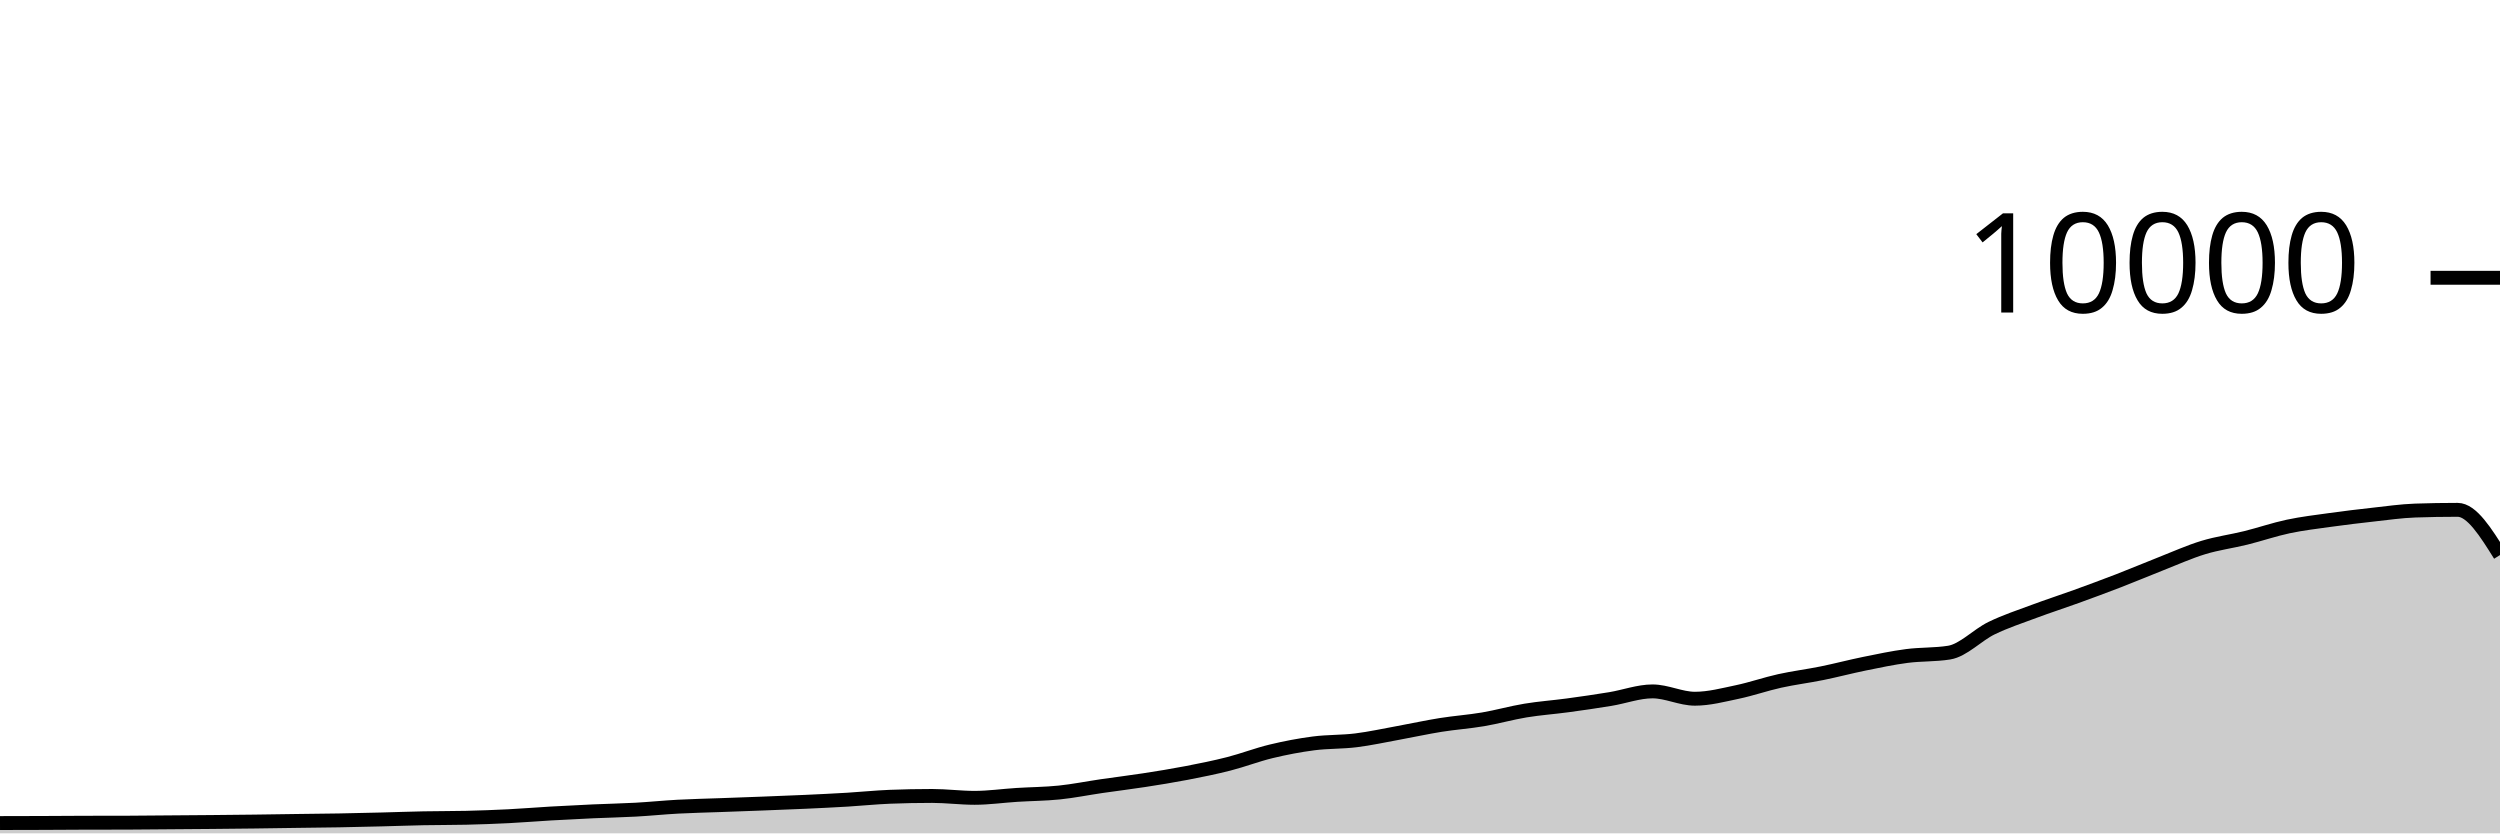
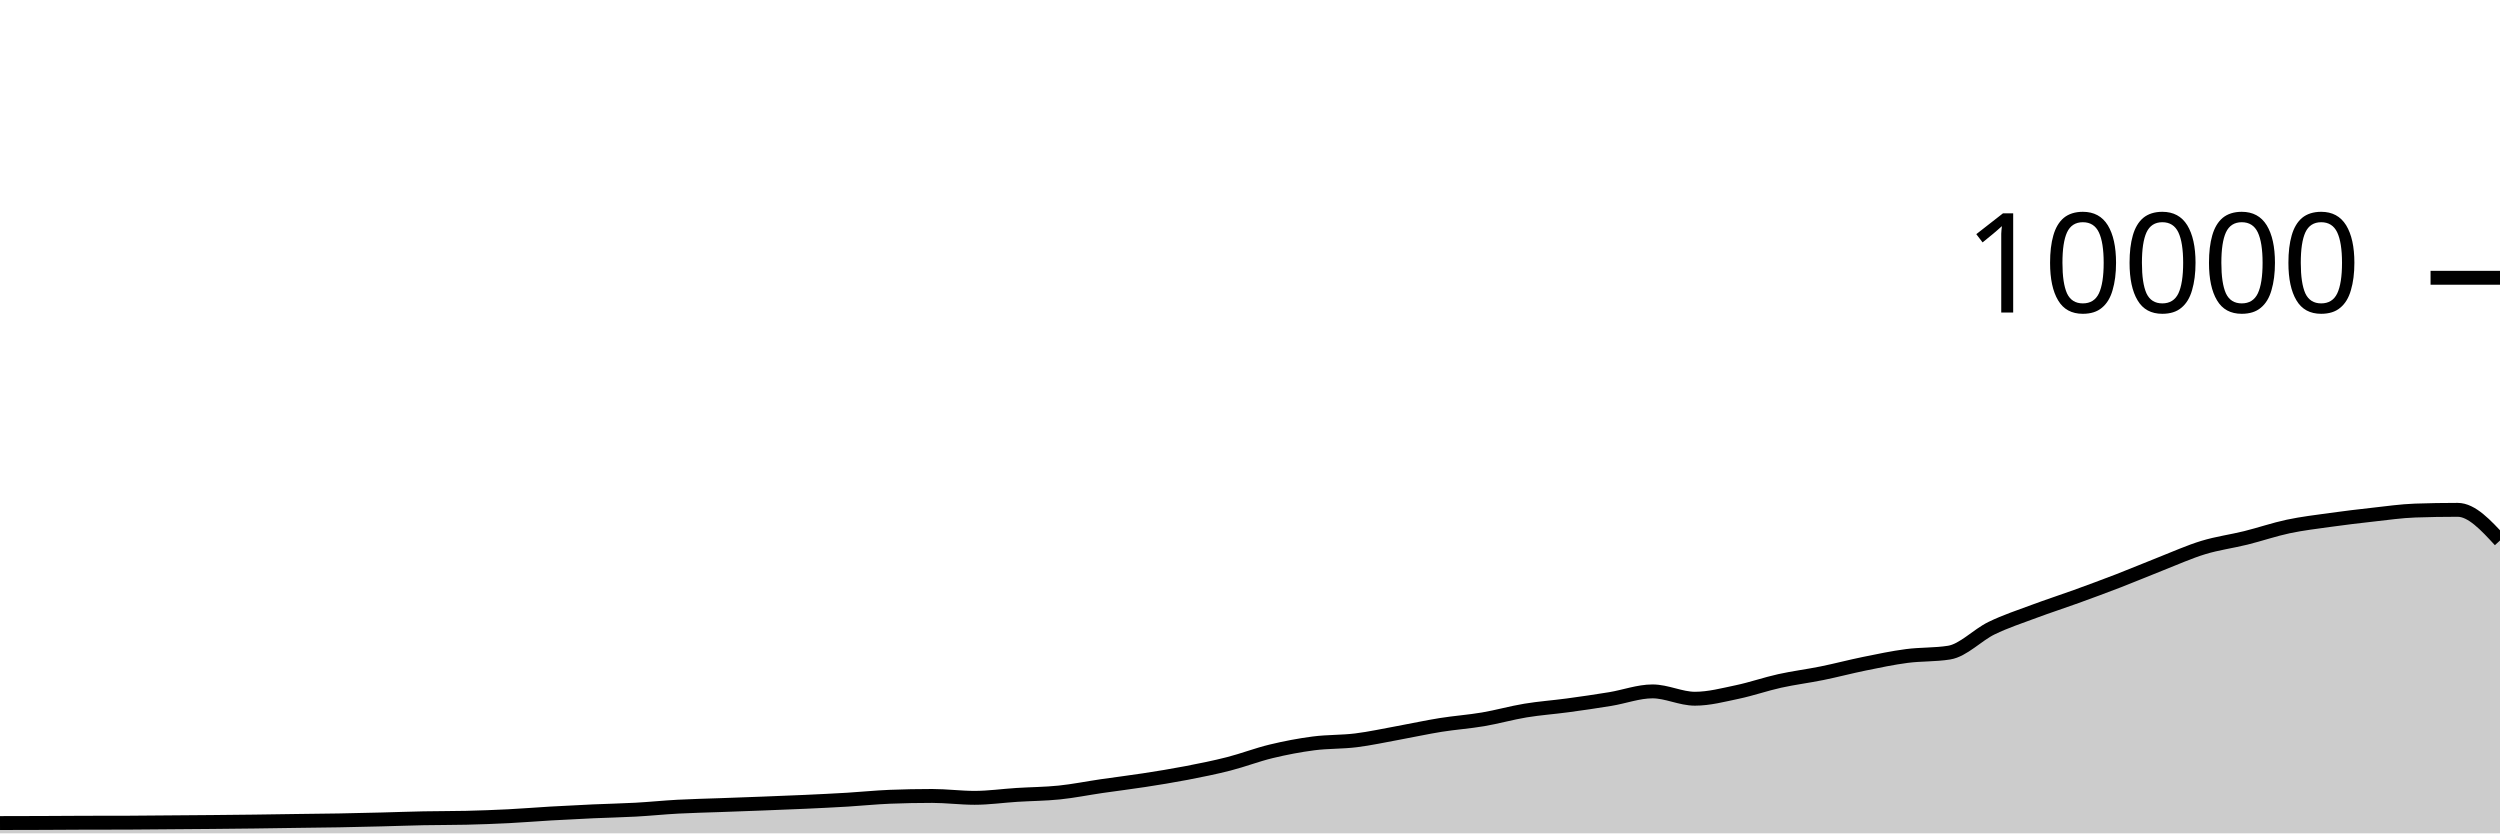
<svg xmlns="http://www.w3.org/2000/svg" viewBox="0 0 180 60">
  <g transform="translate(0,20)">
-     <path class="area" fill="rgba(0, 0, 0, 0.2)" d="M0,39.26C1.017,39.258,2.034,39.256,3.051,39.252C4.068,39.248,5.085,39.239,6.102,39.236C7.119,39.233,8.136,39.235,9.153,39.232C10.169,39.229,11.186,39.216,12.203,39.208C13.22,39.2,14.237,39.193,15.254,39.184C16.271,39.175,17.288,39.165,18.305,39.152C19.322,39.139,20.339,39.122,21.356,39.108C22.373,39.094,23.39,39.086,24.407,39.068C25.424,39.05,26.441,39.025,27.458,39C28.475,38.975,29.492,38.936,30.508,38.916C31.525,38.896,32.542,38.904,33.559,38.88C34.576,38.856,35.593,38.819,36.61,38.768C37.627,38.717,38.644,38.631,39.661,38.572C40.678,38.513,41.695,38.462,42.712,38.416C43.729,38.37,44.746,38.352,45.763,38.296C46.78,38.24,47.797,38.135,48.814,38.08C49.831,38.025,50.847,38.005,51.864,37.968C52.881,37.931,53.898,37.895,54.915,37.856C55.932,37.817,56.949,37.779,57.966,37.732C58.983,37.685,60,37.637,61.017,37.576C62.034,37.515,63.051,37.408,64.068,37.368C65.085,37.328,66.102,37.308,67.119,37.308C68.136,37.308,69.153,37.444,70.169,37.444C71.186,37.444,72.203,37.296,73.22,37.232C74.237,37.168,75.254,37.165,76.271,37.06C77.288,36.955,78.305,36.748,79.322,36.6C80.339,36.452,81.356,36.329,82.373,36.172C83.39,36.015,84.407,35.852,85.424,35.656C86.441,35.46,87.458,35.256,88.475,34.996C89.492,34.736,90.508,34.341,91.525,34.096C92.542,33.851,93.559,33.656,94.576,33.524C95.593,33.392,96.61,33.43,97.627,33.304C98.644,33.178,99.661,32.953,100.678,32.768C101.695,32.583,102.712,32.359,103.729,32.196C104.746,32.033,105.763,31.965,106.78,31.792C107.797,31.619,108.814,31.328,109.831,31.16C110.847,30.992,111.864,30.922,112.881,30.784C113.898,30.646,114.915,30.499,115.932,30.332C116.949,30.165,117.966,29.78,118.983,29.78C120,29.78,121.017,30.308,122.034,30.308C123.051,30.308,124.068,30.037,125.085,29.824C126.102,29.611,127.119,29.253,128.136,29.028C129.153,28.803,130.169,28.679,131.186,28.472C132.203,28.265,133.22,27.995,134.237,27.788C135.254,27.581,136.271,27.365,137.288,27.232C138.305,27.099,139.322,27.151,140.339,26.988C141.356,26.825,142.373,25.722,143.39,25.228C144.407,24.734,145.424,24.404,146.441,24.024C147.458,23.644,148.475,23.317,149.492,22.948C150.508,22.579,151.525,22.205,152.542,21.812C153.559,21.419,154.576,20.987,155.593,20.588C156.61,20.189,157.627,19.73,158.644,19.42C159.661,19.11,160.678,18.98,161.695,18.728C162.712,18.476,163.729,18.124,164.746,17.908C165.763,17.692,166.78,17.574,167.797,17.432C168.814,17.29,169.831,17.168,170.847,17.056C171.864,16.944,172.881,16.795,173.898,16.76C174.915,16.725,175.932,16.708,176.949,16.708C177.966,16.708,178.983,18.336,180,19.964L180,40C178.983,40,177.966,40,176.949,40C175.932,40,174.915,40,173.898,40C172.881,40,171.864,40,170.847,40C169.831,40,168.814,40,167.797,40C166.78,40,165.763,40,164.746,40C163.729,40,162.712,40,161.695,40C160.678,40,159.661,40,158.644,40C157.627,40,156.61,40,155.593,40C154.576,40,153.559,40,152.542,40C151.525,40,150.508,40,149.492,40C148.475,40,147.458,40,146.441,40C145.424,40,144.407,40,143.39,40C142.373,40,141.356,40,140.339,40C139.322,40,138.305,40,137.288,40C136.271,40,135.254,40,134.237,40C133.22,40,132.203,40,131.186,40C130.169,40,129.153,40,128.136,40C127.119,40,126.102,40,125.085,40C124.068,40,123.051,40,122.034,40C121.017,40,120,40,118.983,40C117.966,40,116.949,40,115.932,40C114.915,40,113.898,40,112.881,40C111.864,40,110.847,40,109.831,40C108.814,40,107.797,40,106.78,40C105.763,40,104.746,40,103.729,40C102.712,40,101.695,40,100.678,40C99.661,40,98.644,40,97.627,40C96.61,40,95.593,40,94.576,40C93.559,40,92.542,40,91.525,40C90.508,40,89.492,40,88.475,40C87.458,40,86.441,40,85.424,40C84.407,40,83.39,40,82.373,40C81.356,40,80.339,40,79.322,40C78.305,40,77.288,40,76.271,40C75.254,40,74.237,40,73.22,40C72.203,40,71.186,40,70.169,40C69.153,40,68.136,40,67.119,40C66.102,40,65.085,40,64.068,40C63.051,40,62.034,40,61.017,40C60,40,58.983,40,57.966,40C56.949,40,55.932,40,54.915,40C53.898,40,52.881,40,51.864,40C50.847,40,49.831,40,48.814,40C47.797,40,46.78,40,45.763,40C44.746,40,43.729,40,42.712,40C41.695,40,40.678,40,39.661,40C38.644,40,37.627,40,36.61,40C35.593,40,34.576,40,33.559,40C32.542,40,31.525,40,30.508,40C29.492,40,28.475,40,27.458,40C26.441,40,25.424,40,24.407,40C23.39,40,22.373,40,21.356,40C20.339,40,19.322,40,18.305,40C17.288,40,16.271,40,15.254,40C14.237,40,13.22,40,12.203,40C11.186,40,10.169,40,9.153,40C8.136,40,7.119,40,6.102,40C5.085,40,4.068,40,3.051,40C2.034,40,1.017,40,0,40Z" />
-     <path class="line" stroke="black" fill="none" d="M0,39.26C1.017,39.258,2.034,39.256,3.051,39.252C4.068,39.248,5.085,39.239,6.102,39.236C7.119,39.233,8.136,39.235,9.153,39.232C10.169,39.229,11.186,39.216,12.203,39.208C13.22,39.2,14.237,39.193,15.254,39.184C16.271,39.175,17.288,39.165,18.305,39.152C19.322,39.139,20.339,39.122,21.356,39.108C22.373,39.094,23.39,39.086,24.407,39.068C25.424,39.05,26.441,39.025,27.458,39C28.475,38.975,29.492,38.936,30.508,38.916C31.525,38.896,32.542,38.904,33.559,38.88C34.576,38.856,35.593,38.819,36.61,38.768C37.627,38.717,38.644,38.631,39.661,38.572C40.678,38.513,41.695,38.462,42.712,38.416C43.729,38.37,44.746,38.352,45.763,38.296C46.78,38.24,47.797,38.135,48.814,38.08C49.831,38.025,50.847,38.005,51.864,37.968C52.881,37.931,53.898,37.895,54.915,37.856C55.932,37.817,56.949,37.779,57.966,37.732C58.983,37.685,60,37.637,61.017,37.576C62.034,37.515,63.051,37.408,64.068,37.368C65.085,37.328,66.102,37.308,67.119,37.308C68.136,37.308,69.153,37.444,70.169,37.444C71.186,37.444,72.203,37.296,73.22,37.232C74.237,37.168,75.254,37.165,76.271,37.06C77.288,36.955,78.305,36.748,79.322,36.6C80.339,36.452,81.356,36.329,82.373,36.172C83.39,36.015,84.407,35.852,85.424,35.656C86.441,35.46,87.458,35.256,88.475,34.996C89.492,34.736,90.508,34.341,91.525,34.096C92.542,33.851,93.559,33.656,94.576,33.524C95.593,33.392,96.61,33.43,97.627,33.304C98.644,33.178,99.661,32.953,100.678,32.768C101.695,32.583,102.712,32.359,103.729,32.196C104.746,32.033,105.763,31.965,106.78,31.792C107.797,31.619,108.814,31.328,109.831,31.16C110.847,30.992,111.864,30.922,112.881,30.784C113.898,30.646,114.915,30.499,115.932,30.332C116.949,30.165,117.966,29.78,118.983,29.78C120,29.78,121.017,30.308,122.034,30.308C123.051,30.308,124.068,30.037,125.085,29.824C126.102,29.611,127.119,29.253,128.136,29.028C129.153,28.803,130.169,28.679,131.186,28.472C132.203,28.265,133.22,27.995,134.237,27.788C135.254,27.581,136.271,27.365,137.288,27.232C138.305,27.099,139.322,27.151,140.339,26.988C141.356,26.825,142.373,25.722,143.39,25.228C144.407,24.734,145.424,24.404,146.441,24.024C147.458,23.644,148.475,23.317,149.492,22.948C150.508,22.579,151.525,22.205,152.542,21.812C153.559,21.419,154.576,20.987,155.593,20.588C156.61,20.189,157.627,19.73,158.644,19.42C159.661,19.11,160.678,18.98,161.695,18.728C162.712,18.476,163.729,18.124,164.746,17.908C165.763,17.692,166.78,17.574,167.797,17.432C168.814,17.29,169.831,17.168,170.847,17.056C171.864,16.944,172.881,16.795,173.898,16.76C174.915,16.725,175.932,16.708,176.949,16.708C177.966,16.708,178.983,18.336,180,19.964" />
+     <path class="area" fill="rgba(0, 0, 0, 0.2)" d="M0,39.26C1.017,39.258,2.034,39.256,3.051,39.252C4.068,39.248,5.085,39.239,6.102,39.236C7.119,39.233,8.136,39.235,9.153,39.232C10.169,39.229,11.186,39.216,12.203,39.208C13.22,39.2,14.237,39.193,15.254,39.184C16.271,39.175,17.288,39.165,18.305,39.152C19.322,39.139,20.339,39.122,21.356,39.108C22.373,39.094,23.39,39.086,24.407,39.068C25.424,39.05,26.441,39.025,27.458,39C28.475,38.975,29.492,38.936,30.508,38.916C31.525,38.896,32.542,38.904,33.559,38.88C34.576,38.856,35.593,38.819,36.61,38.768C37.627,38.717,38.644,38.631,39.661,38.572C40.678,38.513,41.695,38.462,42.712,38.416C43.729,38.37,44.746,38.352,45.763,38.296C46.78,38.24,47.797,38.135,48.814,38.08C49.831,38.025,50.847,38.005,51.864,37.968C52.881,37.931,53.898,37.895,54.915,37.856C55.932,37.817,56.949,37.779,57.966,37.732C58.983,37.685,60,37.637,61.017,37.576C62.034,37.515,63.051,37.408,64.068,37.368C65.085,37.328,66.102,37.308,67.119,37.308C68.136,37.308,69.153,37.444,70.169,37.444C71.186,37.444,72.203,37.296,73.22,37.232C74.237,37.168,75.254,37.165,76.271,37.06C77.288,36.955,78.305,36.748,79.322,36.6C80.339,36.452,81.356,36.329,82.373,36.172C83.39,36.015,84.407,35.852,85.424,35.656C86.441,35.46,87.458,35.256,88.475,34.996C89.492,34.736,90.508,34.341,91.525,34.096C92.542,33.851,93.559,33.656,94.576,33.524C95.593,33.392,96.61,33.43,97.627,33.304C98.644,33.178,99.661,32.953,100.678,32.768C101.695,32.583,102.712,32.359,103.729,32.196C104.746,32.033,105.763,31.965,106.78,31.792C107.797,31.619,108.814,31.328,109.831,31.16C110.847,30.992,111.864,30.922,112.881,30.784C113.898,30.646,114.915,30.499,115.932,30.332C116.949,30.165,117.966,29.78,118.983,29.78C120,29.78,121.017,30.308,122.034,30.308C123.051,30.308,124.068,30.037,125.085,29.824C126.102,29.611,127.119,29.253,128.136,29.028C129.153,28.803,130.169,28.679,131.186,28.472C132.203,28.265,133.22,27.995,134.237,27.788C135.254,27.581,136.271,27.365,137.288,27.232C138.305,27.099,139.322,27.151,140.339,26.988C141.356,26.825,142.373,25.722,143.39,25.228C144.407,24.734,145.424,24.404,146.441,24.024C147.458,23.644,148.475,23.317,149.492,22.948C150.508,22.579,151.525,22.205,152.542,21.812C153.559,21.419,154.576,20.987,155.593,20.588C156.61,20.189,157.627,19.73,158.644,19.42C159.661,19.11,160.678,18.98,161.695,18.728C162.712,18.476,163.729,18.124,164.746,17.908C165.763,17.692,166.78,17.574,167.797,17.432C168.814,17.29,169.831,17.168,170.847,17.056C171.864,16.944,172.881,16.795,173.898,16.76C174.915,16.725,175.932,16.708,176.949,16.708C177.966,16.708,178.983,17.812,180,18.916L180,40C178.983,40,177.966,40,176.949,40C175.932,40,174.915,40,173.898,40C172.881,40,171.864,40,170.847,40C169.831,40,168.814,40,167.797,40C166.78,40,165.763,40,164.746,40C163.729,40,162.712,40,161.695,40C160.678,40,159.661,40,158.644,40C157.627,40,156.61,40,155.593,40C154.576,40,153.559,40,152.542,40C151.525,40,150.508,40,149.492,40C148.475,40,147.458,40,146.441,40C145.424,40,144.407,40,143.39,40C142.373,40,141.356,40,140.339,40C139.322,40,138.305,40,137.288,40C136.271,40,135.254,40,134.237,40C133.22,40,132.203,40,131.186,40C130.169,40,129.153,40,128.136,40C127.119,40,126.102,40,125.085,40C124.068,40,123.051,40,122.034,40C121.017,40,120,40,118.983,40C117.966,40,116.949,40,115.932,40C114.915,40,113.898,40,112.881,40C111.864,40,110.847,40,109.831,40C108.814,40,107.797,40,106.78,40C105.763,40,104.746,40,103.729,40C102.712,40,101.695,40,100.678,40C99.661,40,98.644,40,97.627,40C96.61,40,95.593,40,94.576,40C93.559,40,92.542,40,91.525,40C90.508,40,89.492,40,88.475,40C87.458,40,86.441,40,85.424,40C84.407,40,83.39,40,82.373,40C81.356,40,80.339,40,79.322,40C78.305,40,77.288,40,76.271,40C75.254,40,74.237,40,73.22,40C72.203,40,71.186,40,70.169,40C69.153,40,68.136,40,67.119,40C66.102,40,65.085,40,64.068,40C63.051,40,62.034,40,61.017,40C60,40,58.983,40,57.966,40C56.949,40,55.932,40,54.915,40C53.898,40,52.881,40,51.864,40C50.847,40,49.831,40,48.814,40C47.797,40,46.78,40,45.763,40C44.746,40,43.729,40,42.712,40C41.695,40,40.678,40,39.661,40C38.644,40,37.627,40,36.61,40C35.593,40,34.576,40,33.559,40C32.542,40,31.525,40,30.508,40C29.492,40,28.475,40,27.458,40C26.441,40,25.424,40,24.407,40C23.39,40,22.373,40,21.356,40C20.339,40,19.322,40,18.305,40C17.288,40,16.271,40,15.254,40C14.237,40,13.22,40,12.203,40C11.186,40,10.169,40,9.153,40C8.136,40,7.119,40,6.102,40C5.085,40,4.068,40,3.051,40C2.034,40,1.017,40,0,40Z" />
+     <path class="line" stroke="black" fill="none" d="M0,39.26C1.017,39.258,2.034,39.256,3.051,39.252C4.068,39.248,5.085,39.239,6.102,39.236C7.119,39.233,8.136,39.235,9.153,39.232C10.169,39.229,11.186,39.216,12.203,39.208C13.22,39.2,14.237,39.193,15.254,39.184C16.271,39.175,17.288,39.165,18.305,39.152C19.322,39.139,20.339,39.122,21.356,39.108C22.373,39.094,23.39,39.086,24.407,39.068C25.424,39.05,26.441,39.025,27.458,39C28.475,38.975,29.492,38.936,30.508,38.916C31.525,38.896,32.542,38.904,33.559,38.88C34.576,38.856,35.593,38.819,36.61,38.768C37.627,38.717,38.644,38.631,39.661,38.572C40.678,38.513,41.695,38.462,42.712,38.416C43.729,38.37,44.746,38.352,45.763,38.296C46.78,38.24,47.797,38.135,48.814,38.08C49.831,38.025,50.847,38.005,51.864,37.968C52.881,37.931,53.898,37.895,54.915,37.856C55.932,37.817,56.949,37.779,57.966,37.732C58.983,37.685,60,37.637,61.017,37.576C62.034,37.515,63.051,37.408,64.068,37.368C65.085,37.328,66.102,37.308,67.119,37.308C68.136,37.308,69.153,37.444,70.169,37.444C71.186,37.444,72.203,37.296,73.22,37.232C74.237,37.168,75.254,37.165,76.271,37.06C77.288,36.955,78.305,36.748,79.322,36.6C80.339,36.452,81.356,36.329,82.373,36.172C83.39,36.015,84.407,35.852,85.424,35.656C86.441,35.46,87.458,35.256,88.475,34.996C89.492,34.736,90.508,34.341,91.525,34.096C92.542,33.851,93.559,33.656,94.576,33.524C95.593,33.392,96.61,33.43,97.627,33.304C98.644,33.178,99.661,32.953,100.678,32.768C101.695,32.583,102.712,32.359,103.729,32.196C104.746,32.033,105.763,31.965,106.78,31.792C107.797,31.619,108.814,31.328,109.831,31.16C110.847,30.992,111.864,30.922,112.881,30.784C113.898,30.646,114.915,30.499,115.932,30.332C116.949,30.165,117.966,29.78,118.983,29.78C120,29.78,121.017,30.308,122.034,30.308C123.051,30.308,124.068,30.037,125.085,29.824C126.102,29.611,127.119,29.253,128.136,29.028C129.153,28.803,130.169,28.679,131.186,28.472C132.203,28.265,133.22,27.995,134.237,27.788C135.254,27.581,136.271,27.365,137.288,27.232C138.305,27.099,139.322,27.151,140.339,26.988C141.356,26.825,142.373,25.722,143.39,25.228C144.407,24.734,145.424,24.404,146.441,24.024C147.458,23.644,148.475,23.317,149.492,22.948C150.508,22.579,151.525,22.205,152.542,21.812C153.559,21.419,154.576,20.987,155.593,20.588C156.61,20.189,157.627,19.73,158.644,19.42C159.661,19.11,160.678,18.98,161.695,18.728C162.712,18.476,163.729,18.124,164.746,17.908C165.763,17.692,166.78,17.574,167.797,17.432C168.814,17.29,169.831,17.168,170.847,17.056C171.864,16.944,172.881,16.795,173.898,16.76C174.915,16.725,175.932,16.708,176.949,16.708C177.966,16.708,178.983,17.812,180,18.916" />
    <path class="axis-ceiling" stroke-width="1" stroke="black" fill="none" d="M175,0L180,0" />
    <text class="axis-ceiling-label" font-family="sans-serif" text-anchor="end" font-size="10px" x="170" y="2.5">10000</text>
  </g>
</svg>
